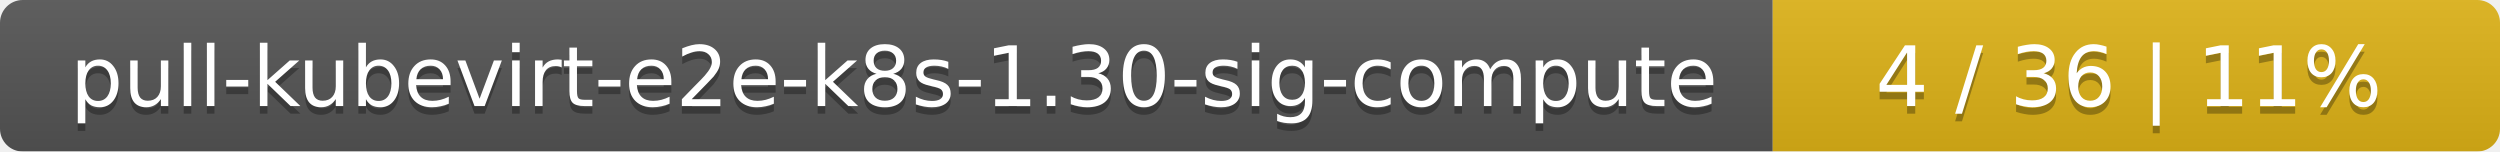
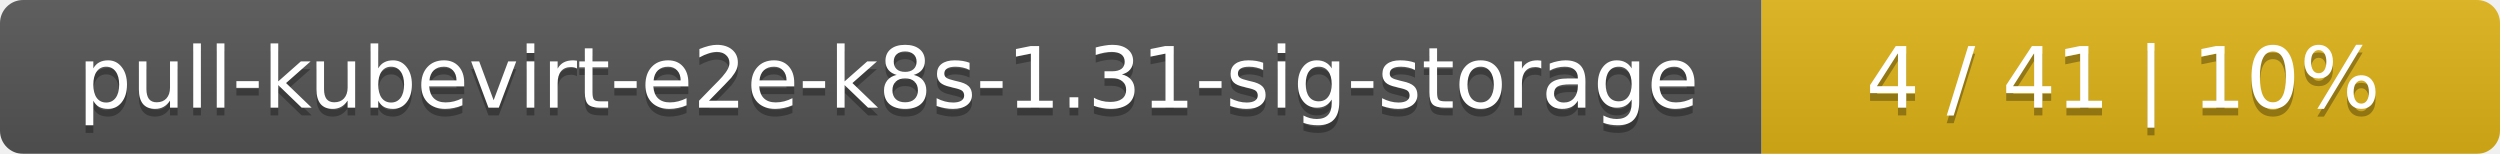
- <svg xmlns="http://www.w3.org/2000/svg" width="330" height="20">
+ <svg xmlns="http://www.w3.org/2000/svg" width="325" height="20">
  <linearGradient id="smooth" x2="0" y2="100%">
    <stop offset="0" stop-color="#bbb" stop-opacity=".1" />
    <stop offset="1" stop-opacity=".1" />
  </linearGradient>
  <mask id="round">
-     <rect width="330" height="20" rx="3" fill="#fff" />
+     <rect width="325" height="20" rx="3" fill="#fff" />
  </mask>
  <g mask="url(#round)">
-     <rect width="234" height="20" fill="#555" />
-     <rect x="234" width="96" height="20" fill="#dfb317" />
-     <rect width="330" height="20" fill="url(#smooth)" />
+     <rect width="229" height="20" fill="#555" />
+     <rect x="229" width="96" height="20" fill="#dfb317" />
+     <rect width="325" height="20" fill="url(#smooth)" />
  </g>
  <g fill="#fff" text-anchor="middle" font-family="DejaVu Sans,Verdana,Geneva,sans-serif" font-size="11">
-     <text x="118" y="15" fill="#010101" fill-opacity=".3">pull-kubevirt-e2e-k8s-1.30-sig-compute</text>
-     <text x="118" y="14">pull-kubevirt-e2e-k8s-1.30-sig-compute</text>
-     <text x="281" y="15" fill="#010101" fill-opacity=".3">4 / 36    |    11%</text>
-     <text x="281" y="14">4 / 36    |    11%</text>
+     <text x="115.5" y="15" fill="#010101" fill-opacity=".3">pull-kubevirt-e2e-k8s-1.31-sig-storage</text>
+     <text x="115.5" y="14">pull-kubevirt-e2e-k8s-1.31-sig-storage</text>
+     <text x="276" y="15" fill="#010101" fill-opacity=".3">4 / 41    |    10%</text>
+     <text x="276" y="14">4 / 41    |    10%</text>
  </g>
</svg>
